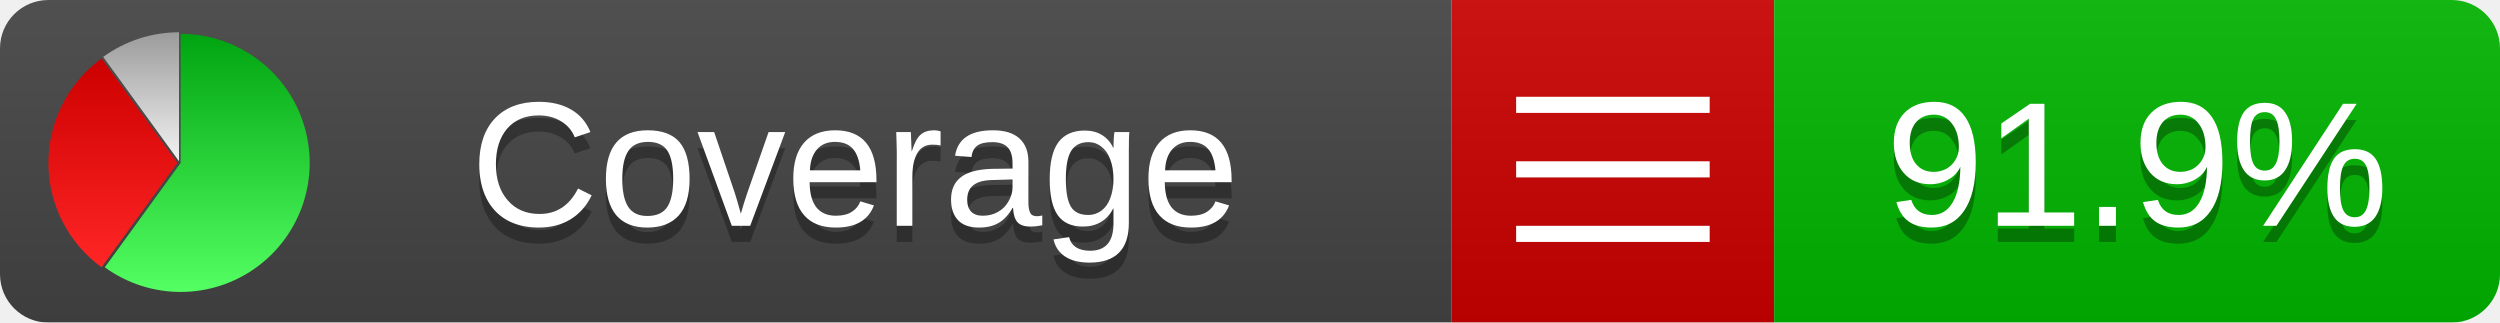
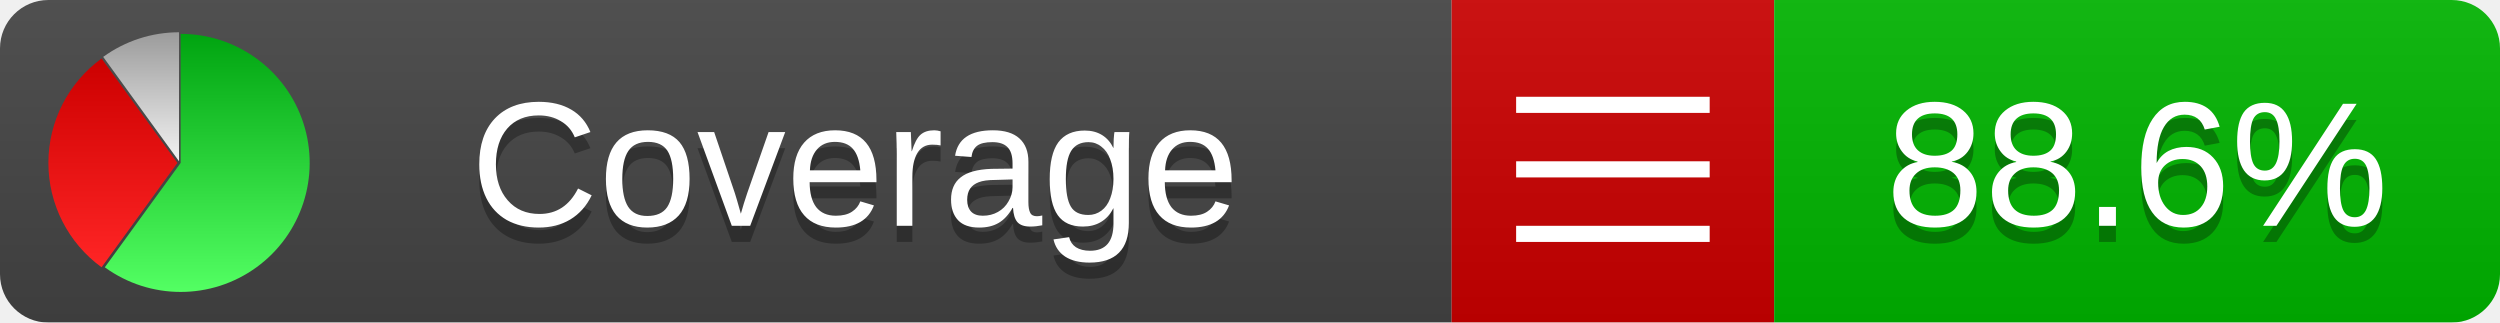
<svg xmlns="http://www.w3.org/2000/svg" xmlns:xlink="http://www.w3.org/1999/xlink" width="155" height="20">
  <style type="text/css">
          
            @keyframes fadeout {
              0 % { visibility: visible; opacity: 1; }
              40% { visibility: visible; opacity: 1; }
              50% { visibility: hidden; opacity: 0; }
              90% { visibility: hidden; opacity: 0; }
              100% { visibility: visible; opacity: 1; }
            }
            @keyframes fadein {
              0% { visibility: hidden; opacity: 0; }
              40% { visibility: hidden; opacity: 0; }
              50% { visibility: visible; opacity: 1; }
              90% { visibility: visible; opacity: 1; }
              100% { visibility: hidden; opacity: 0; }
            }
            .linecoverage {
                animation-duration: 10s;
                animation-name: fadeout;
                animation-iteration-count: infinite;
            }
            .branchcoverage {
                animation-duration: 10s;
                animation-name: fadein;
                animation-iteration-count: infinite;
            }
          
    </style>
  <defs>
    <linearGradient id="gradient" x2="0" y2="100%">
      <stop offset="0" stop-color="#bbb" stop-opacity=".1" />
      <stop offset="1" stop-opacity=".1" />
    </linearGradient>
    <linearGradient id="green" x2="0" y2="100%">
      <stop offset="0" stop-color="#00A410" />
      <stop offset="1" stop-color="#53FF63" />
    </linearGradient>
    <linearGradient id="red" x2="0" y2="100%">
      <stop offset="0" stop-color="#C00" />
      <stop offset="1" stop-color="#FF2525" />
    </linearGradient>
    <linearGradient id="gray" x2="0" y2="100%">
      <stop offset="0" stop-color="#9B9B9B" />
      <stop offset="1" stop-color="#F3F3F3" />
    </linearGradient>
    <mask id="mask">
      <rect width="155" height="20" rx="3" fill="#fff" />
    </mask>
    <g id="icon">
      <path style="fill:url(#green);" d="M205,202.5 l0,-200 a200,200 0 1,1 -117.558,361.803 z" />
      <path style="fill:url(#red);" d="M200,202.5 l-117.558,161.803 a200,200 0 0,1 0,-323.607 z" />
      <path style="fill:url(#gray);" d="M202.5,200 l-117.558,-161.803 a200,200 0 0,1 117.558,-38.196 z" />
    </g>
  </defs>
  <g mask="url(#mask)">
    <rect x="0" y="0" width="90" height="20" fill="#444" />
    <rect x="90" y="0" width="20" height="20" fill="#c00" />
    <rect x="110" y="0" width="45" height="20" fill="#00B600" />
    <rect x="0" y="0" width="155" height="20" fill="url(#gradient)" />
  </g>
  <g>
    <path class="" stroke="#fff" d="M94 6.5 h12 M94 10.5 h12 M94 14.5 h12" />
  </g>
  <g fill="#fff" text-anchor="middle" font-family="Verdana,Arial,Geneva,sans-serif" font-size="11">
    <a xlink:href="https://github.com/danielpalme/ReportGenerator" target="_top">
      <use xlink:href="#icon" transform="translate(3,2) scale(.04)" />
    </a>
    <text x="53" y="15" fill="#010101" fill-opacity=".3">Coverage</text>
    <text x="53" y="14" fill="#fff">Coverage</text>
-     <text class="" x="132.5" y="15" fill="#010101" fill-opacity=".3">91.9%</text>
-     <text class="" x="132.5" y="14">91.9%</text>
+     <text class="" x="132.5" y="15" fill="#010101" fill-opacity=".3">88.6%</text>
+     <text class="" x="132.5" y="14">88.6%</text>
  </g>
  <g>
    <rect class="" x="90" y="0" width="65" height="20" fill-opacity="0" />
  </g>
</svg>
